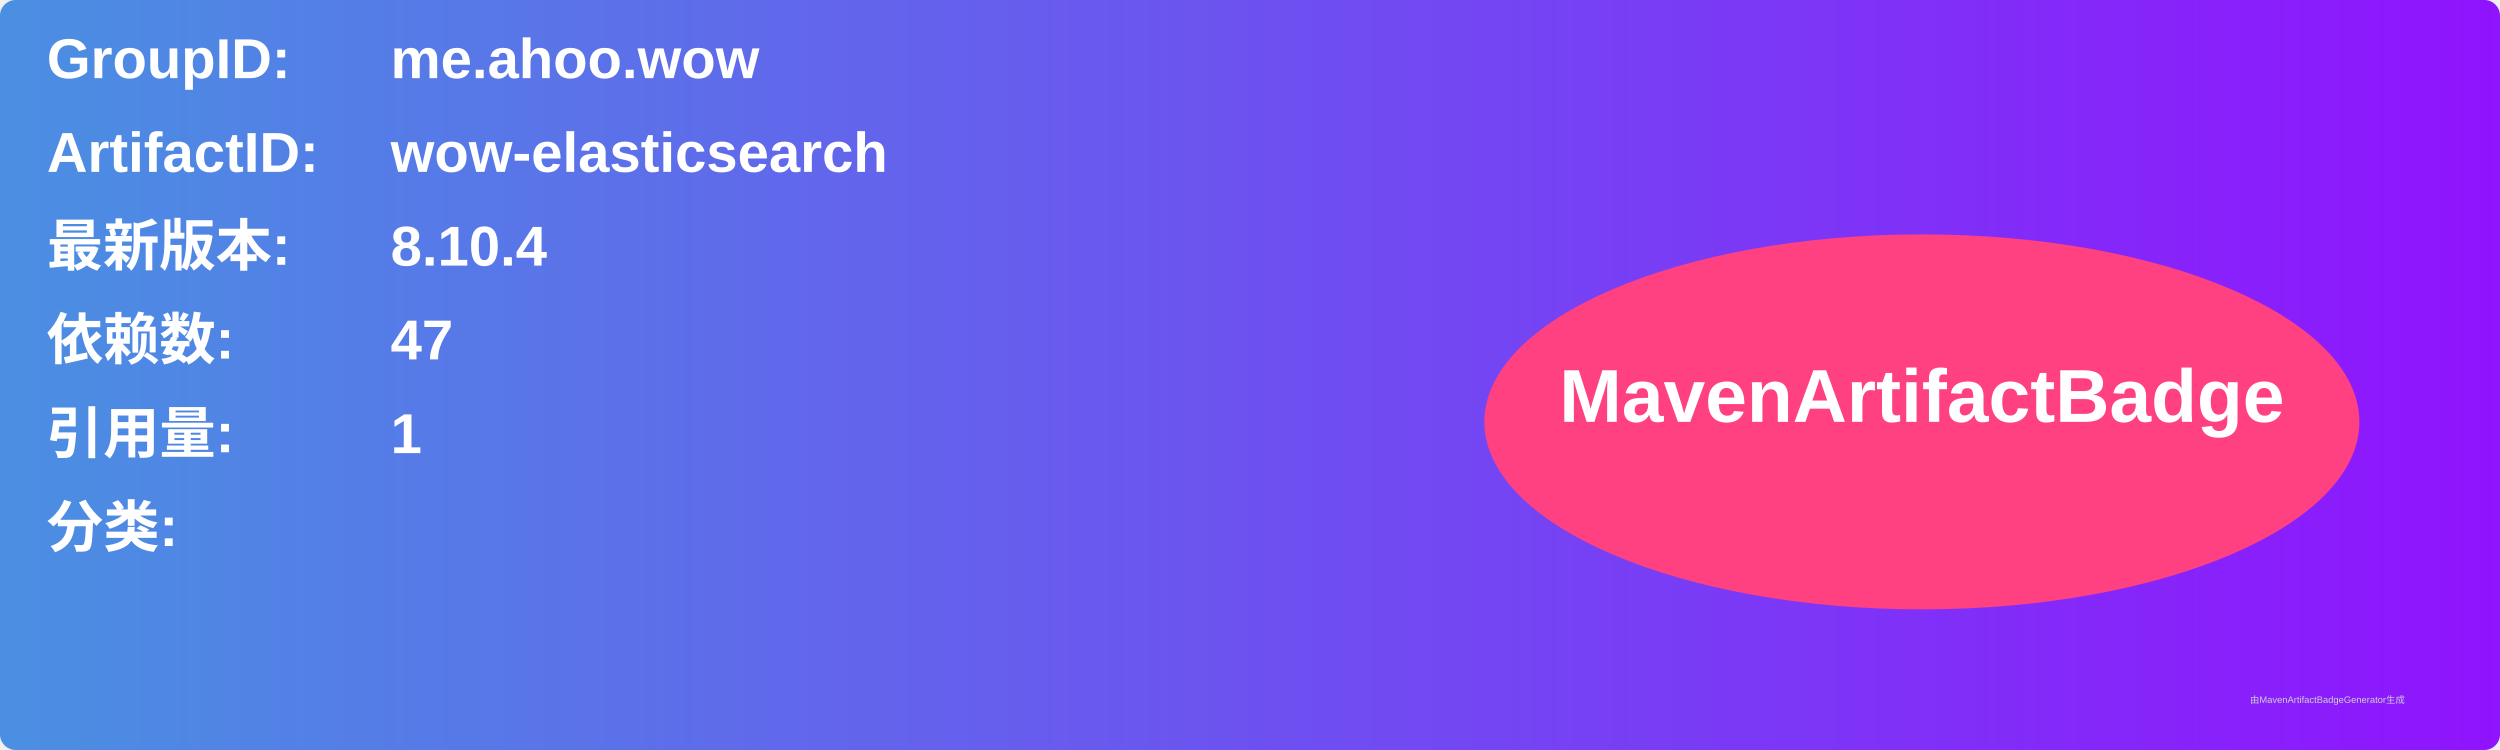
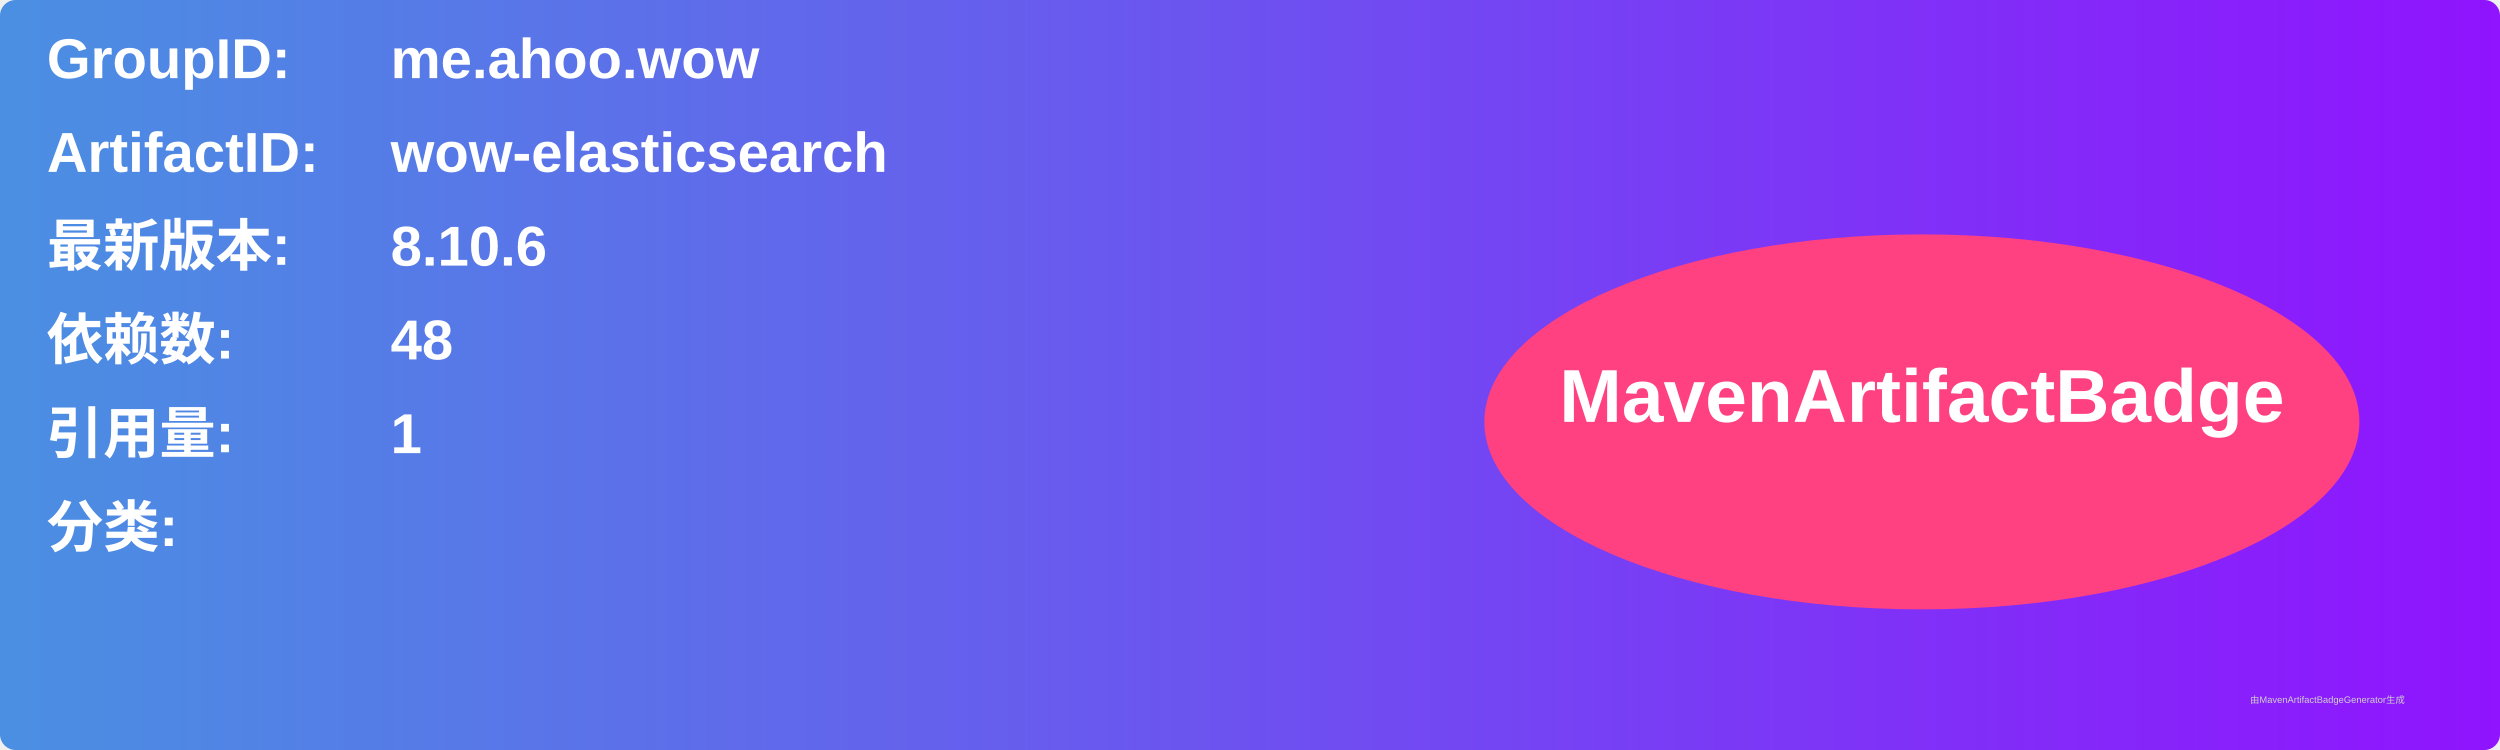
<svg xmlns="http://www.w3.org/2000/svg" width="800" height="240" viewBox="0 0 800 240">
  <linearGradient id="grad" x1="0%" y1="0%" x2="100%" y2="0%">
    <stop offset="0%" stop-color="#4a90e2" />
    <stop offset="100%" stop-color="#9013fe" />
  </linearGradient>
  <rect width="100%" height="100%" rx="5" ry="5" fill="url(#grad)" />
  <g transform="translate(15, 15)">
    <text x="0" y="10" font-family="Arial" font-size="18" fill="white" font-weight="bold" width="260">GroupID:</text>
    <text x="110" y="10" font-family="Arial" font-size="18" fill="white" font-weight="bold" width="460">me.ahoo.wow</text>
    <text x="0" y="40" font-family="Arial" font-size="18" fill="white" font-weight="bold" width="260">ArtifactID:</text>
    <text x="110" y="40" font-family="Arial" font-size="18" fill="white" font-weight="bold" width="460">wow-elasticsearch</text>
    <text x="0" y="70" font-family="Arial" font-size="18" fill="white" font-weight="bold">最新版本:</text>
    <text x="110" y="70" font-family="Arial" font-size="18" fill="white" font-weight="bold">
-       <tspan font-weight="bold">8.10.4</tspan>
+       <tspan font-weight="bold">8.10.6</tspan>
    </text>
    <text x="0" y="100" font-family="Arial" font-size="18" fill="white" font-weight="bold">依赖数: </text>
    <text x="110" y="100" font-family="Arial" font-size="18" fill="white">
-       <tspan font-weight="bold">47</tspan>
+       <tspan font-weight="bold">48</tspan>
    </text>
    <text x="0" y="130" font-family="Arial" font-size="18" fill="white" font-weight="bold">引用量: </text>
    <text x="110" y="130" font-family="Arial" font-size="18" fill="white">
      <tspan font-weight="bold">1</tspan>
    </text>
    <text x="0" y="160" font-family="Arial" font-size="18" fill="white" font-weight="bold">分类:</text>
    <text x="10" y="190" font-family="Arial" font-size="10" fill="white">
      <tspan font-weight="bold" />
    </text>
    <ellipse cx="600" cy="120" rx="140" ry="60" fill="#ff4081" />
    <text x="600" y="120" text-anchor="middle" font-family="Arial" font-size="24" fill="white" font-weight="bold">MavenArtifactBadge</text>
  </g>
  <text x="720" y="225" font-family="Arial" font-size="3" fill="#d0d0d0">由MavenArtifactBadgeGenerator生成</text>
</svg>
